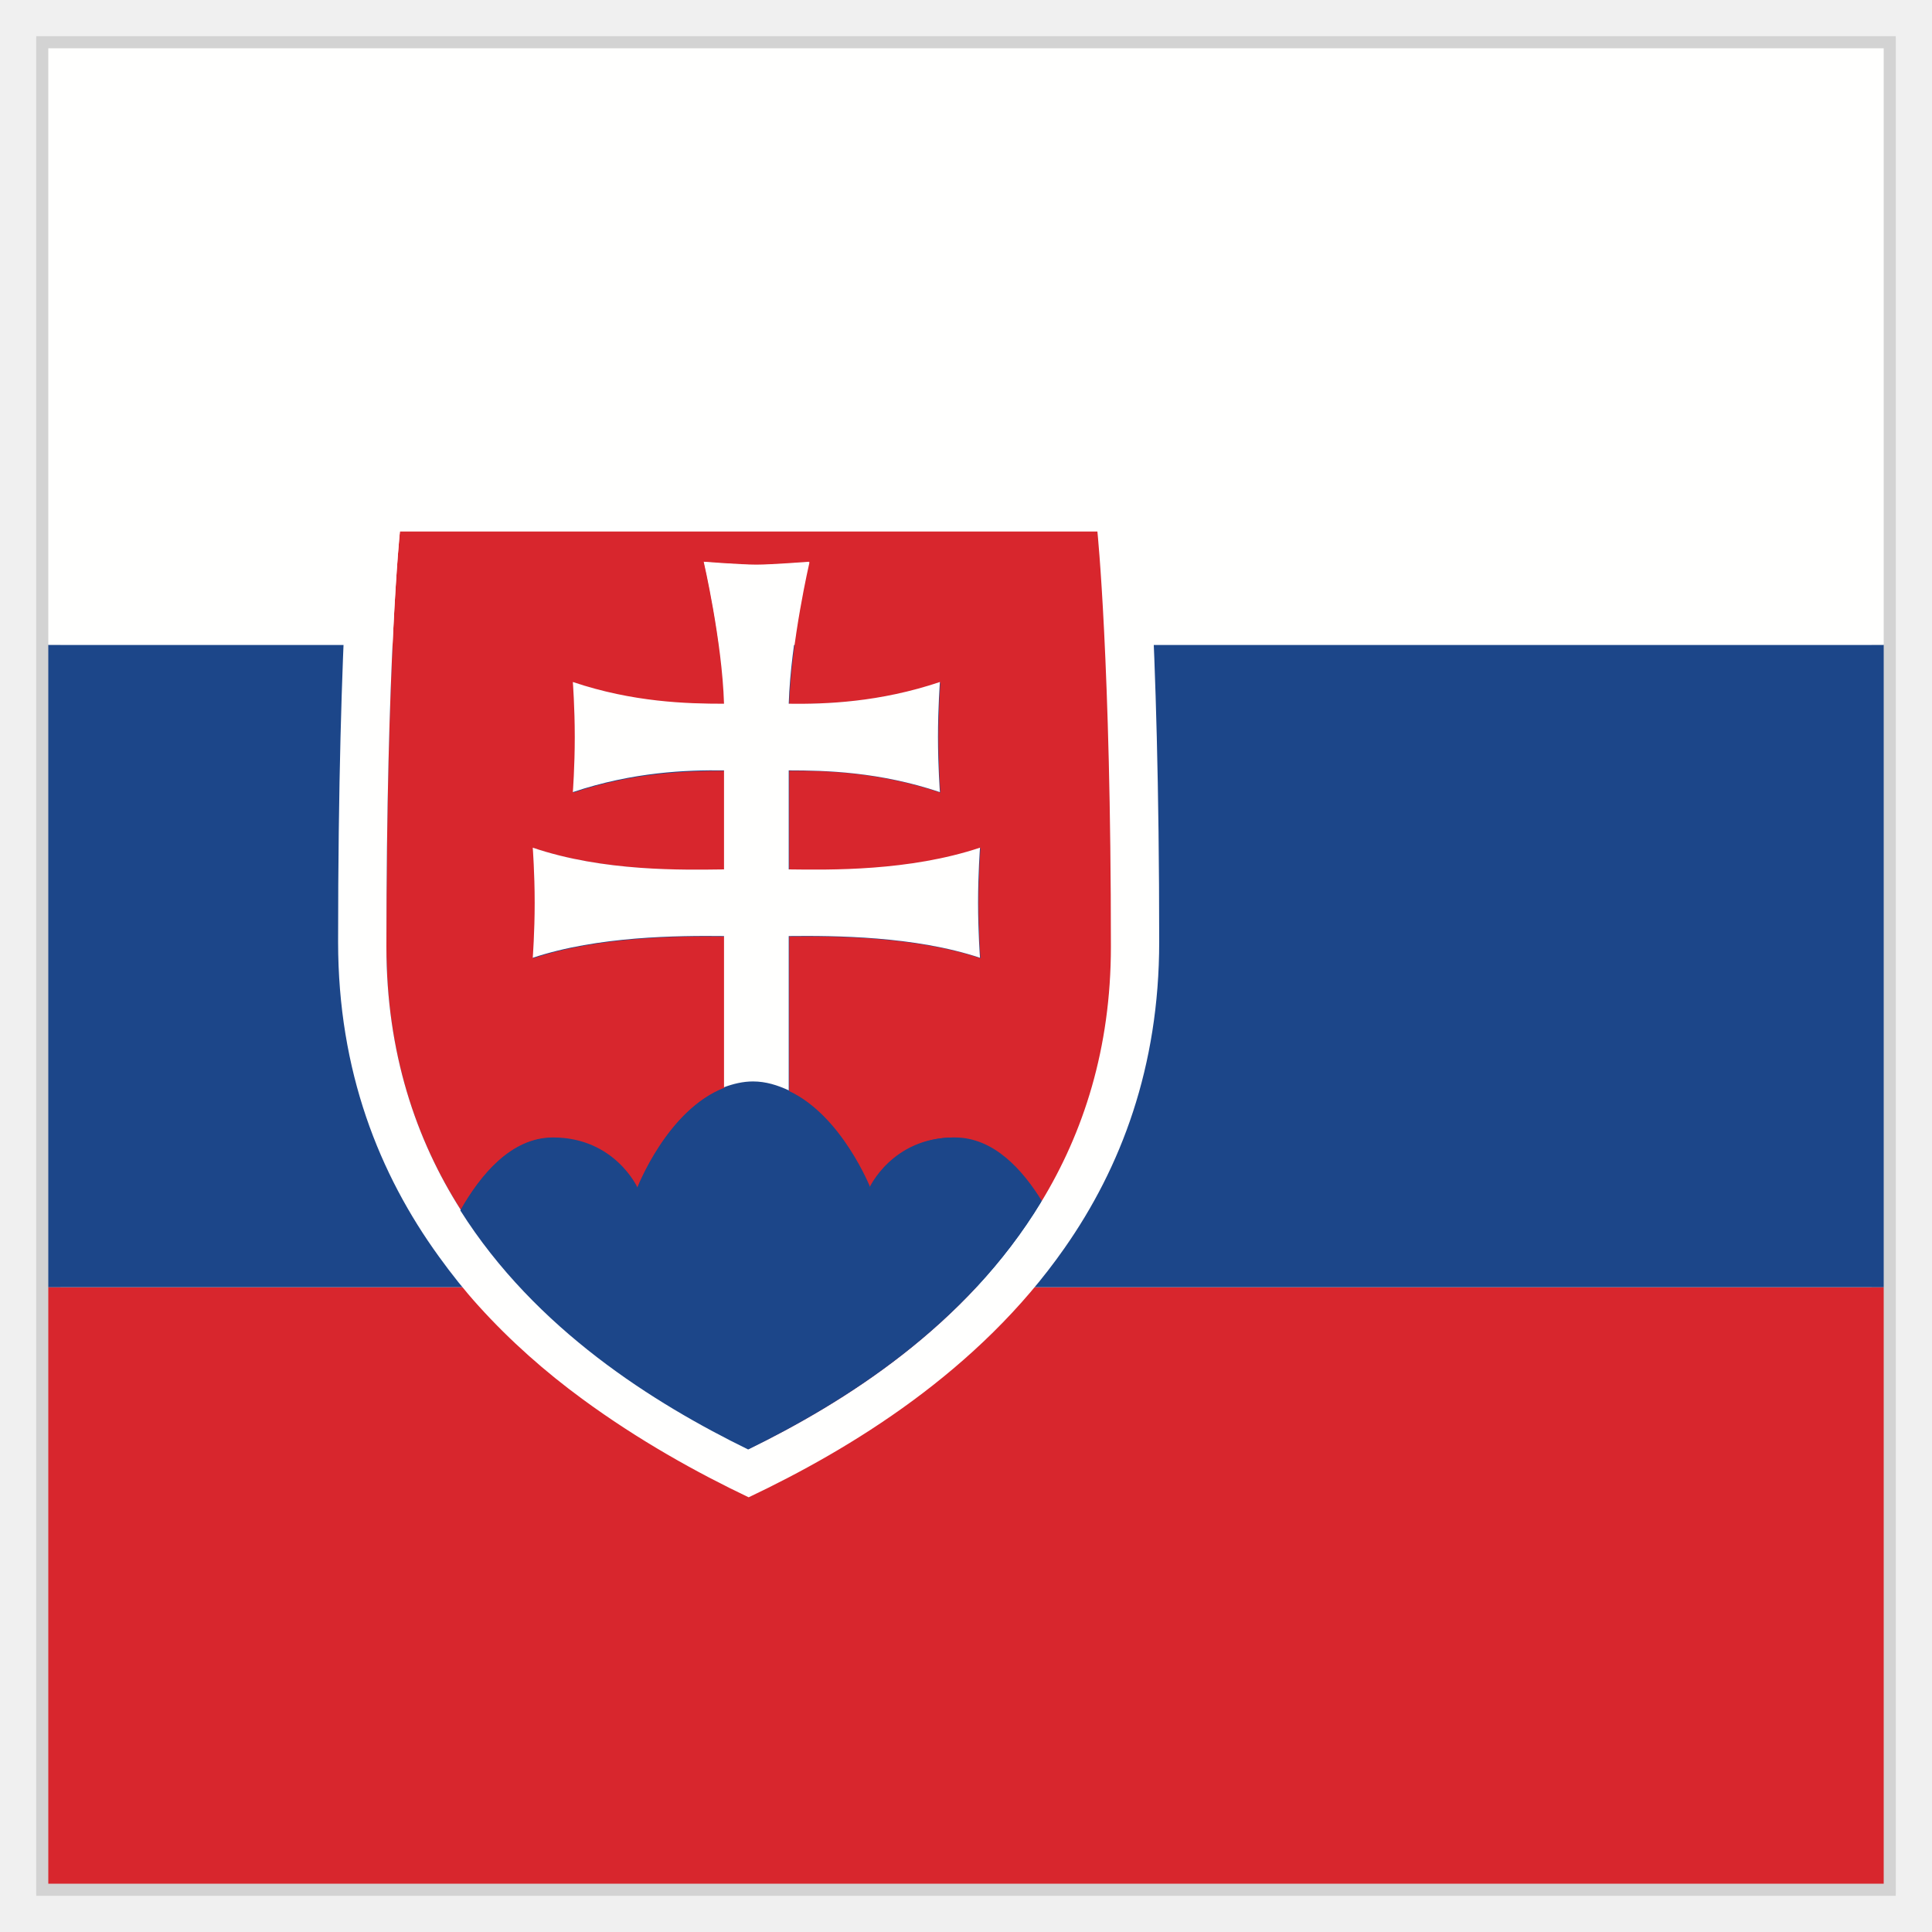
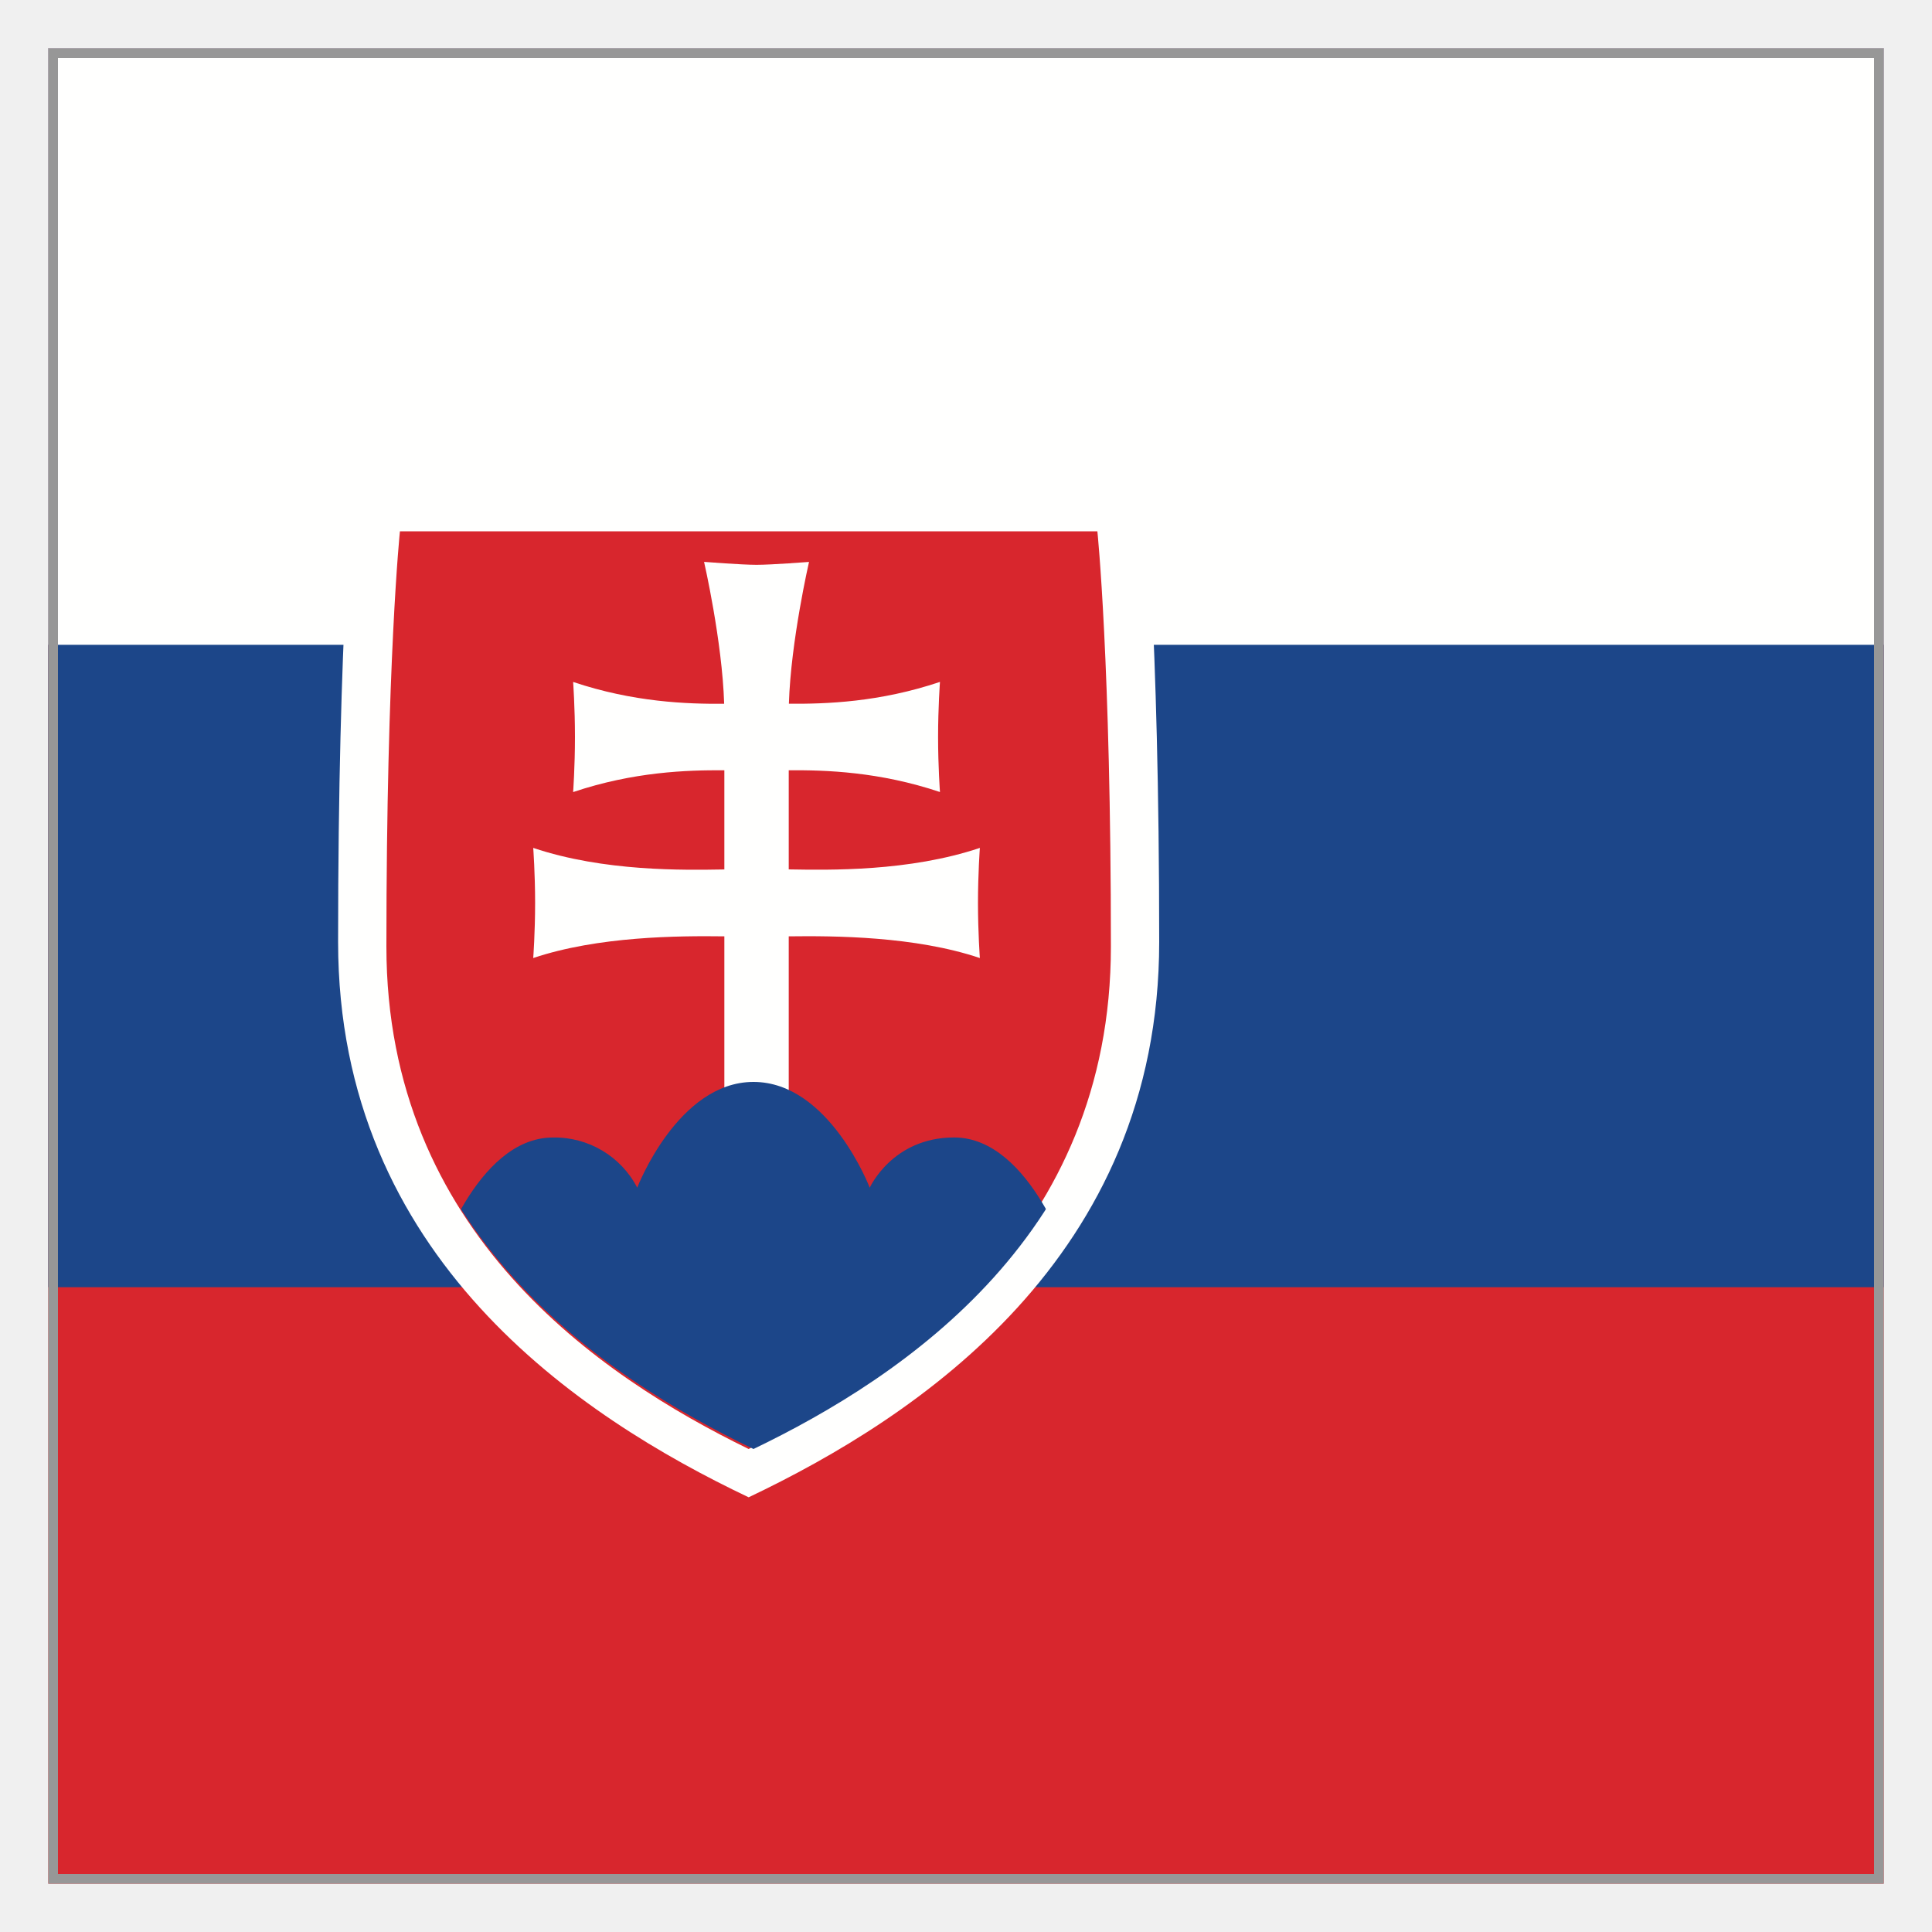
- <svg xmlns="http://www.w3.org/2000/svg" viewBox="0 0 40 40">
+ <svg xmlns="http://www.w3.org/2000/svg" xmlns:xlink="http://www.w3.org/1999/xlink" width="40" height="40" viewBox="0 0 40 40" version="1.1">
  <defs>
-     <style>.cls-1{fill:none;}.cls-2{fill:#fffffe;}.cls-3{fill:#d8262d;}.cls-4{fill:#1c4689;}.cls-5{fill:#fff;stroke:#d3d3d3;stroke-miterlimit:10;stroke-width:.5px;}</style>
+     <path d="M7.6 19C4.473 17.495 0 14.507 0 8.597S.283 0 .283 0h14.634s.283 2.688.283 8.597c0 5.91-4.473 8.898-7.6 10.403" id="a" />
  </defs>
-   <g id="transparant_bg">
-     <rect class="cls-1" y="0" width="40" height="40" />
-     <polygon class="cls-5" points="1 1 1 7.79 1 20 1 32.21 1 39 39 39 39 20 39 1 1 1" />
-   </g>
-   <g id="Layer_1">
-     <g>
-       <rect class="cls-3" x="1" y="26.65" width="38" height="12.35" />
-       <rect class="cls-4" x="1" y="13.35" width="38" height="13.3" />
-       <rect class="cls-2" x="1" y="1" width="38" height="12.35" />
-     </g>
-     <g>
-       <path class="cls-3" d="M22.72,11H8.28s-.28,2.69-.28,8.6c0,2.2,.61,3.99,1.54,5.45,.41-.72,1.04-1.5,1.91-1.5,1.28,0,1.75,1.04,1.75,1.04,0,0,.63-1.62,1.8-2.07v-3.13c-.95-.01-2.61,0-3.96,.45,0,0,.04-.53,.04-1.14s-.04-1.14-.04-1.14c1.47,.49,3.11,.46,3.96,.45v-2.05c-.77,0-1.88,.03-3.13,.45,0,0,.04-.53,.04-1.14s-.04-1.14-.04-1.14c1.25,.42,2.36,.46,3.13,.45-.04-1.3-.42-2.94-.42-2.94,0,0,.78,.06,1.09,.06s1.09-.06,1.09-.06c0,0-.38,1.64-.42,2.94,.77,0,1.88-.03,3.13-.45,0,0-.04,.53-.04,1.14s.04,1.14,.04,1.14c-1.25-.42-2.36-.46-3.13-.45v2.05c.84,.01,2.49,.05,3.96-.45,0,0-.04,.53-.04,1.14s.04,1.14,.04,1.14c-1.34-.45-3.01-.46-3.96-.45v3.2c1.09,.51,1.68,2,1.68,2,0,0,.47-1.04,1.75-1.04,.8,0,1.4,.66,1.81,1.33,.87-1.43,1.44-3.17,1.44-5.28,0-5.91-.28-8.6-.28-8.6Z" />
-       <path class="cls-2" d="M16.33,22.58v-3.2c.95-.01,2.61,0,3.96,.45,0,0-.04-.53-.04-1.14s.04-1.14,.04-1.14c-1.47,.49-3.11,.46-3.96,.45v-2.05c.77,0,1.88,.03,3.13,.45,0,0-.04-.53-.04-1.14s.04-1.14,.04-1.14c-1.25,.42-2.36,.46-3.13,.45,.04-1.3,.42-2.94,.42-2.94,0,0-.78,.06-1.09,.06s-1.09-.06-1.09-.06c0,0,.38,1.64,.42,2.94-.77,0-1.88-.03-3.13-.45,0,0,.04,.53,.04,1.14s-.04,1.14-.04,1.14c1.25-.42,2.36-.46,3.13-.45v2.05c-.84,.01-2.49,.05-3.96-.45,0,0,.04,.53,.04,1.14s-.04,1.14-.04,1.14c1.35-.45,3.01-.46,3.96-.45v3.13c.19-.07,.39-.12,.6-.12,.27,0,.51,.08,.73,.18Z" />
-       <path class="cls-2" d="M23.68,10H7.32s-.32,2.97-.32,9.5c0,2.68,.85,4.81,2.09,6.52,.26,.36,.53,.7,.82,1.02,.66,.73,1.39,1.37,2.14,1.92,1.17,.86,2.38,1.53,3.45,2.04,2.11-1,4.76-2.61,6.54-5.16,1.17-1.67,1.96-3.75,1.96-6.34,0-6.53-.32-9.5-.32-9.5Zm-2.12,14.88c-1.56,2.57-4.08,4.16-6.06,5.12-1.94-.95-4.4-2.48-5.96-4.95-.93-1.46-1.54-3.26-1.54-5.45,0-5.91,.28-8.6,.28-8.6h14.44s.28,2.69,.28,8.6c0,2.11-.57,3.85-1.44,5.28Z" />
-       <path class="cls-4" d="M19.75,23.55c-1.28,0-1.75,1.04-1.75,1.04,0,0-.59-1.49-1.68-2-.22-.11-.46-.18-.73-.18-.22,0-.41,.05-.6,.12-1.18,.45-1.8,2.07-1.8,2.07,0,0-.47-1.04-1.75-1.04-.87,0-1.5,.78-1.91,1.5,1.56,2.47,4.02,4,5.96,4.95,1.98-.97,4.51-2.55,6.06-5.12-.41-.67-1.01-1.33-1.81-1.33Z" />
+   <g stroke="none" stroke-width="1" fill="none" fill-rule="evenodd">
+     <path fill="#D8262D" d="M1 39h38V1H1z" />
+     <path fill="#1C4689" d="M1 26.65h38V1H1z" />
+     <path fill="#FFFFFE" d="M1 13.35h38V1H1z" />
+     <path d="M38.9 1.1v37.8H1.1V1.1h37.8z" stroke="#979797" stroke-width=".2" />
+     <path d="M15.5 31C12.003 29.336 7 26.034 7 19.502 7 12.971 7.316 10 7.316 10h16.368S24 12.97 24 19.502 18.997 29.336 15.5 31" fill="#FFFFFE" />
+     <path d="M15.5 30C12.414 28.495 8 25.507 8 19.597S8.28 11 8.28 11h14.44s.28 2.688.28 8.597c0 5.91-4.414 8.898-7.5 10.403" fill="#D8262D" />
+     <g transform="translate(8 11)">
+       <mask id="b" fill="#fff">
+         <use xlink:href="#a" />
+       </mask>
+       <path d="M8.33 7c.844.014 2.49.047 3.957-.445 0 0-.039.527-.039 1.14 0 .614.039 1.14.039 1.14-1.345-.452-3.006-.461-3.957-.449v3.267H6.997V8.386c-.951-.012-2.612-.003-3.957.449 0 0 .039-.526.039-1.14 0-.613-.039-1.14-.039-1.14 1.466.492 3.113.46 3.957.446V4.948c-.77-.006-1.878.03-3.131.451 0 0 .038-.526.038-1.14 0-.613-.038-1.14-.038-1.14 1.251.42 2.358.458 3.127.452-.04-1.3-.416-2.938-.416-2.938s.776.061 1.086.061c.31 0 1.087-.06 1.087-.06S8.373 2.27 8.333 3.57c.77.006 1.876-.031 3.128-.452 0 0-.039.527-.039 1.14 0 .614.039 1.14.039 1.14-1.253-.42-2.362-.457-3.131-.45V7" fill="#FFFFFE" mask="url(#b)" />
+       <path d="M7.463 21.027l-6.45-5.79s.825-2.686 2.434-2.686a1.924 1.924 0 0 1 1.746 1.038S6.033 11.4 7.6 11.4c1.568 0 2.407 2.19 2.407 2.19s.467-1.04 1.746-1.04c1.61 0 2.434 2.687 2.434 2.687l-6.724 5.79" fill="#1C4689" mask="url(#b)" />
    </g>
  </g>
</svg>
